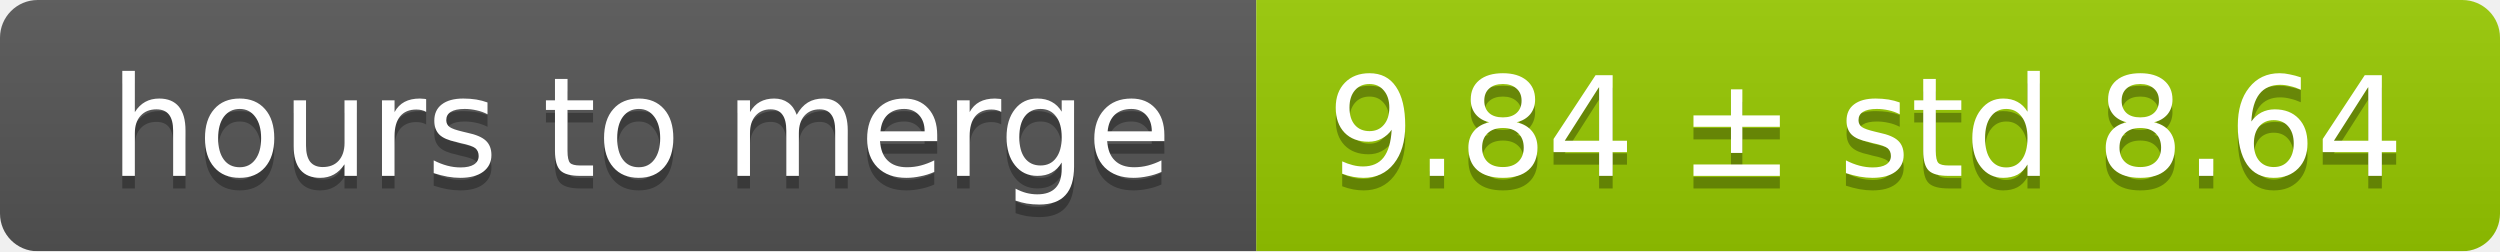
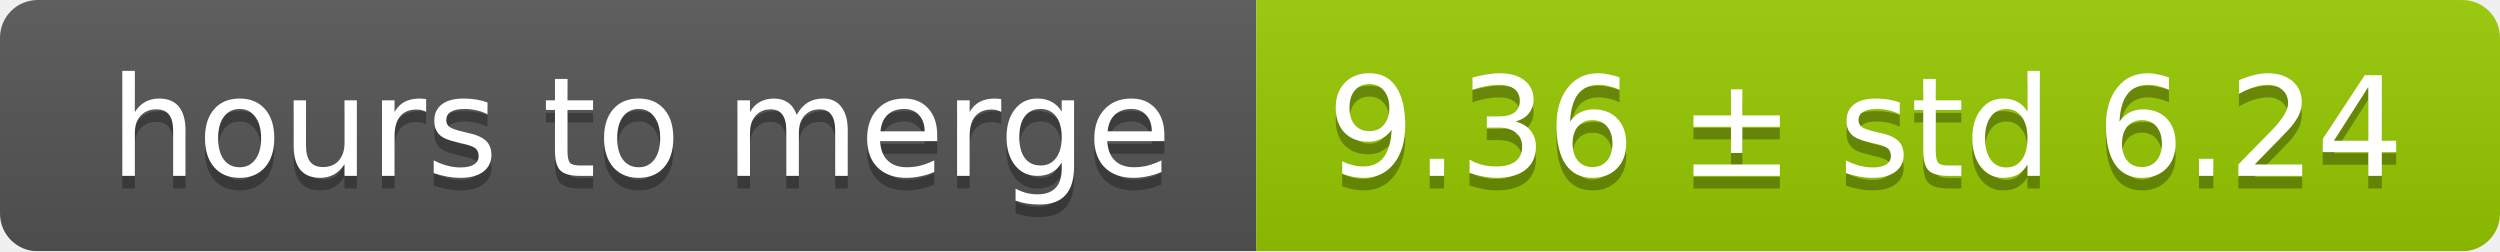
<svg xmlns="http://www.w3.org/2000/svg" width="199" height="20">
  <linearGradient id="smooth" x2="0" y2="100%">
    <stop offset="0" stop-color="#bbb" stop-opacity=".1" />
    <stop offset="1" stop-opacity=".1" />
  </linearGradient>
  <mask id="round">
    <rect width="199" height="20" rx="3" fill="#fff" />
  </mask>
  <g mask="url(#round)">
    <rect width="100" height="20" fill="#555" />
    <rect x="100" width="99" height="20" fill="#97ca00" />
    <rect width="199" height="20" fill="url(#smooth)" />
  </g>
  <g fill="#fff" text-anchor="middle" font-family="DejaVu Sans,Verdana,Geneva,sans-serif" font-size="11">
    <text x="51" y="15" fill="#010101" fill-opacity=".3">hours to merge</text>
    <text x="51" y="14">hours to merge</text>
-     <text x="148.5" y="15" fill="#010101" fill-opacity=".3">9.84 ± std 8.64</text>
-     <text x="148.5" y="14">9.84 ± std 8.64</text>
+     <text x="148.5" y="15" fill="#010101" fill-opacity=".3">9.36 ± std 6.24</text>
+     <text x="148.5" y="14">9.36 ± std 6.24</text>
  </g>
</svg>
